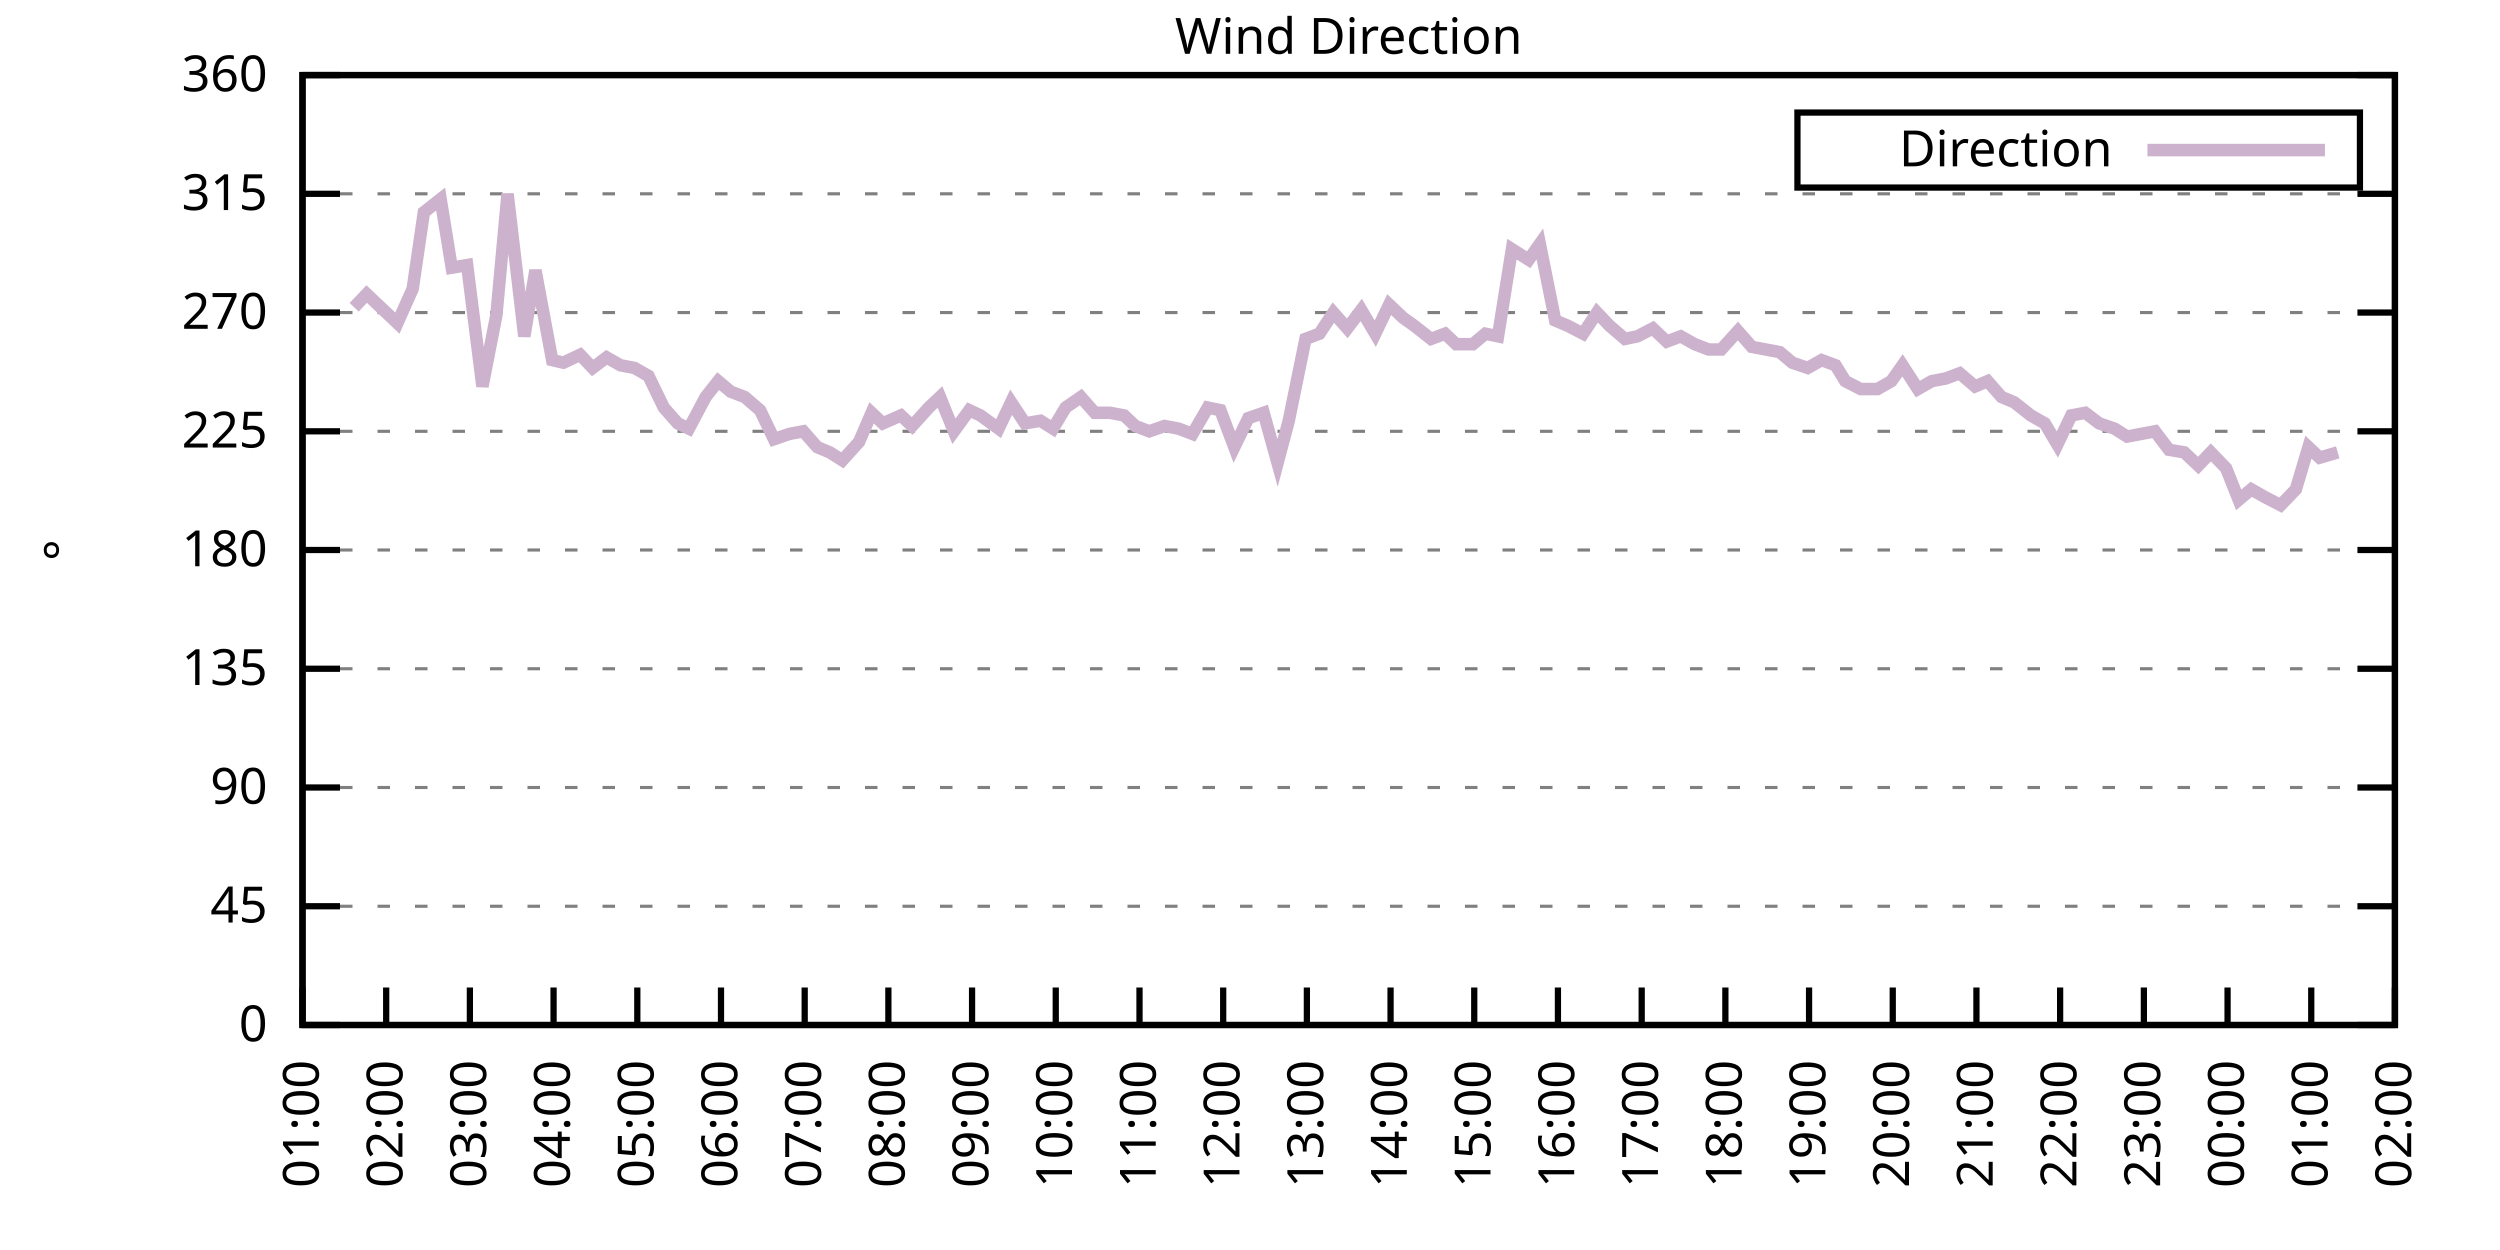
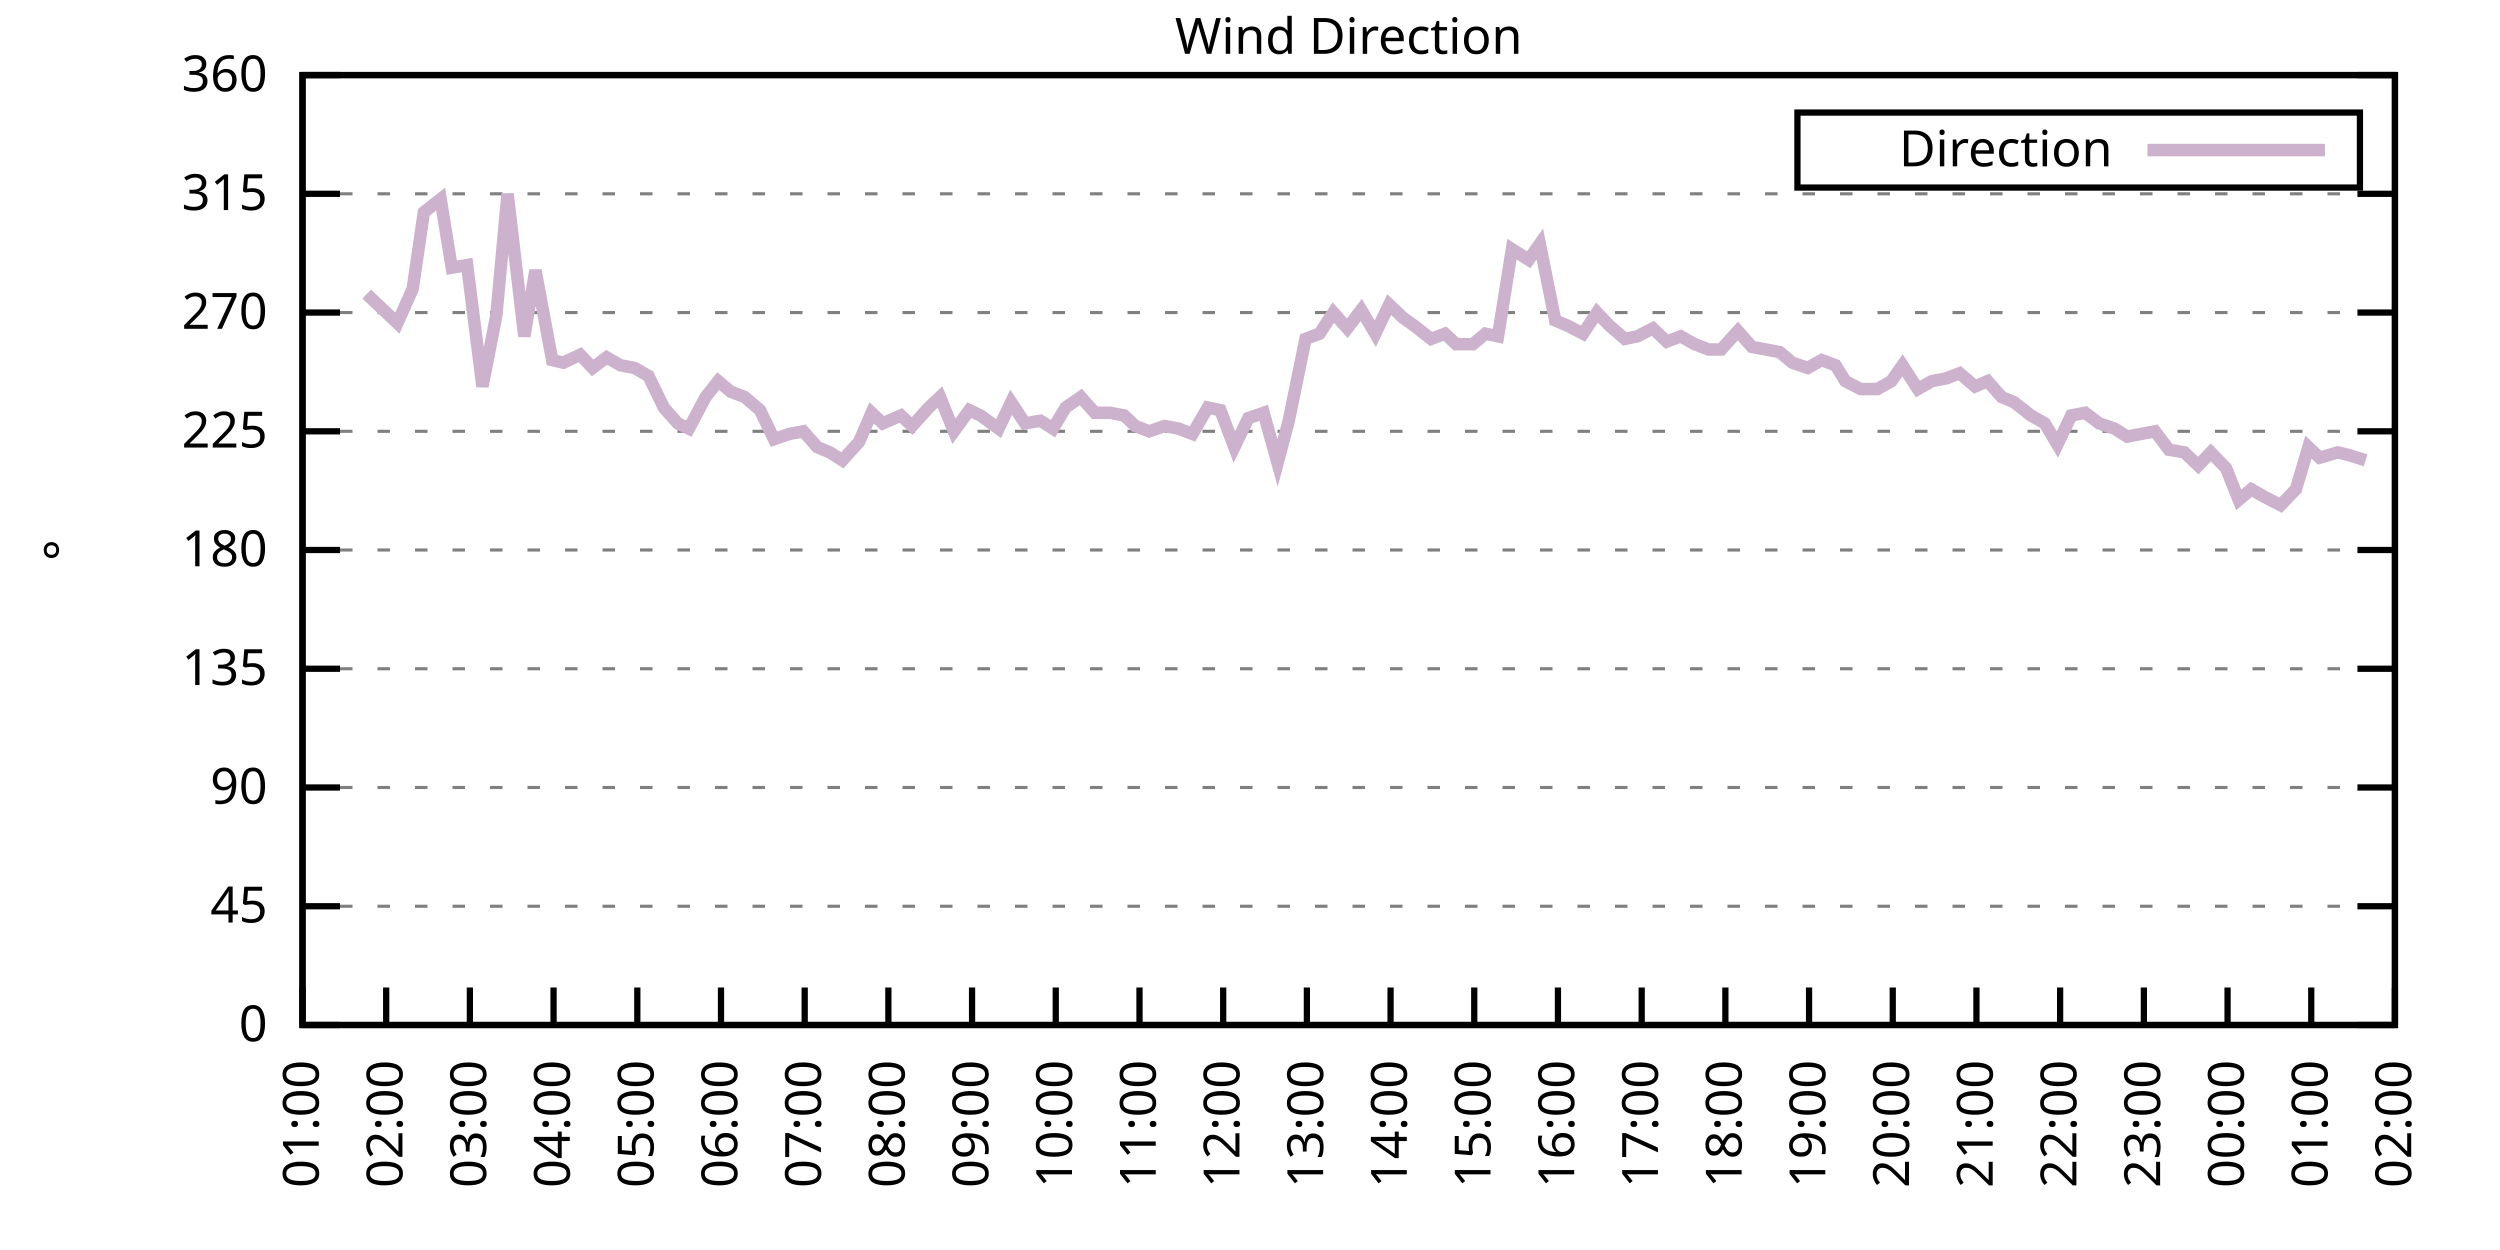
<svg xmlns="http://www.w3.org/2000/svg" xmlns:xlink="http://www.w3.org/1999/xlink" width="400" height="200" viewBox="0 0 400 200">
  <g id="gnuplot_canvas">
    <rect x="0" y="0" width="400" height="200" fill="none" />
    <defs>
      <circle id="gpDot" r="0.5" stroke-width="0.5" stroke="currentColor" />
      <path id="gpPt0" stroke-width="0.333" stroke="currentColor" d="M-1,0 h2 M0,-1 v2" />
      <path id="gpPt1" stroke-width="0.333" stroke="currentColor" d="M-1,-1 L1,1 M1,-1 L-1,1" />
      <path id="gpPt2" stroke-width="0.333" stroke="currentColor" d="M-1,0 L1,0 M0,-1 L0,1 M-1,-1 L1,1 M-1,1 L1,-1" />
      <rect id="gpPt3" stroke-width="0.333" stroke="currentColor" x="-1" y="-1" width="2" height="2" />
      <rect id="gpPt4" stroke-width="0.333" stroke="currentColor" fill="currentColor" x="-1" y="-1" width="2" height="2" />
      <circle id="gpPt5" stroke-width="0.333" stroke="currentColor" cx="0" cy="0" r="1" />
      <use xlink:href="#gpPt5" id="gpPt6" fill="currentColor" stroke="none" />
      <path id="gpPt7" stroke-width="0.333" stroke="currentColor" d="M0,-1.33 L-1.33,0.67 L1.33,0.67 z" />
      <use xlink:href="#gpPt7" id="gpPt8" fill="currentColor" stroke="none" />
      <use xlink:href="#gpPt7" id="gpPt9" stroke="currentColor" transform="rotate(180)" />
      <use xlink:href="#gpPt9" id="gpPt10" fill="currentColor" stroke="none" />
      <use xlink:href="#gpPt3" id="gpPt11" stroke="currentColor" transform="rotate(45)" />
      <use xlink:href="#gpPt11" id="gpPt12" fill="currentColor" stroke="none" />
      <path id="gpPt13" stroke-width="0.333" stroke="currentColor" d="M0,1.330 L1.265,0.411 L0.782,-1.067 L-0.782,-1.076 L-1.265,0.411 z" />
      <use xlink:href="#gpPt13" id="gpPt14" fill="currentColor" stroke="none" />
      <filter id="textbox" filterUnits="objectBoundingBox" x="0" y="0" height="1" width="1">
        <feFlood flood-color="white" flood-opacity="1" result="bgnd" />
        <feComposite in="SourceGraphic" in2="bgnd" operator="atop" />
      </filter>
      <filter id="greybox" filterUnits="objectBoundingBox" x="0" y="0" height="1" width="1">
        <feFlood flood-color="lightgrey" flood-opacity="1" result="grey" />
        <feComposite in="SourceGraphic" in2="grey" operator="atop" />
      </filter>
    </defs>
    <g fill="none" color="white" stroke="currentColor" stroke-width="1.00" stroke-linecap="butt" stroke-linejoin="miter">
</g>
    <g fill="none" color="black" stroke="currentColor" stroke-width="1.00" stroke-linecap="butt" stroke-linejoin="miter">
      <g stroke="none" shape-rendering="crispEdges">
        <polygon fill="rgb(255, 255, 255)" points="48.40,164.00 383.18,164.00 383.18,12.02 48.40,12.02 " />
      </g>
    </g>
    <g fill="none" color="black" stroke="currentColor" stroke-width="1.00" stroke-linecap="butt" stroke-linejoin="miter">
</g>
    <g fill="none" color="black" stroke="black" stroke-width="0.50" stroke-linecap="butt" stroke-linejoin="miter">
</g>
    <g fill="none" color="gray" stroke="currentColor" stroke-width="0.50" stroke-linecap="butt" stroke-linejoin="miter">
      <path stroke="gray" stroke-dasharray="2,4" class="gridline" d="M48.40,164.00 L383.19,164.00  " />
    </g>
    <g fill="none" color="gray" stroke="gray" stroke-width="1.00" stroke-linecap="butt" stroke-linejoin="miter">
</g>
    <g fill="none" color="black" stroke="currentColor" stroke-width="1.00" stroke-linecap="butt" stroke-linejoin="miter">
      <path stroke="black" d="M48.40,164.00 L54.40,164.00 M383.19,164.00 L377.19,164.00  " />
      <g transform="translate(42.80,166.60)" stroke="none" fill="black" font-family="Sans" font-size="8.00" text-anchor="end">
        <text>
          <tspan font-family="Sans"> 0</tspan>
        </text>
      </g>
    </g>
    <g fill="none" color="black" stroke="currentColor" stroke-width="1.00" stroke-linecap="butt" stroke-linejoin="miter">
</g>
    <g fill="none" color="black" stroke="black" stroke-width="0.50" stroke-linecap="butt" stroke-linejoin="miter">
</g>
    <g fill="none" color="gray" stroke="currentColor" stroke-width="0.50" stroke-linecap="butt" stroke-linejoin="miter">
      <path stroke="gray" stroke-dasharray="2,4" class="gridline" d="M48.40,145.00 L383.19,145.00  " />
    </g>
    <g fill="none" color="gray" stroke="gray" stroke-width="1.00" stroke-linecap="butt" stroke-linejoin="miter">
</g>
    <g fill="none" color="black" stroke="currentColor" stroke-width="1.00" stroke-linecap="butt" stroke-linejoin="miter">
      <path stroke="black" d="M48.40,145.00 L54.40,145.00 M383.19,145.00 L377.19,145.00  " />
      <g transform="translate(42.80,147.60)" stroke="none" fill="black" font-family="Sans" font-size="8.00" text-anchor="end">
        <text>
          <tspan font-family="Sans"> 45</tspan>
        </text>
      </g>
    </g>
    <g fill="none" color="black" stroke="currentColor" stroke-width="1.00" stroke-linecap="butt" stroke-linejoin="miter">
</g>
    <g fill="none" color="black" stroke="black" stroke-width="0.50" stroke-linecap="butt" stroke-linejoin="miter">
</g>
    <g fill="none" color="gray" stroke="currentColor" stroke-width="0.50" stroke-linecap="butt" stroke-linejoin="miter">
      <path stroke="gray" stroke-dasharray="2,4" class="gridline" d="M48.40,126.00 L383.19,126.00  " />
    </g>
    <g fill="none" color="gray" stroke="gray" stroke-width="1.00" stroke-linecap="butt" stroke-linejoin="miter">
</g>
    <g fill="none" color="black" stroke="currentColor" stroke-width="1.00" stroke-linecap="butt" stroke-linejoin="miter">
      <path stroke="black" d="M48.40,126.00 L54.40,126.00 M383.19,126.00 L377.19,126.00  " />
      <g transform="translate(42.80,128.60)" stroke="none" fill="black" font-family="Sans" font-size="8.00" text-anchor="end">
        <text>
          <tspan font-family="Sans"> 90</tspan>
        </text>
      </g>
    </g>
    <g fill="none" color="black" stroke="currentColor" stroke-width="1.00" stroke-linecap="butt" stroke-linejoin="miter">
</g>
    <g fill="none" color="black" stroke="black" stroke-width="0.50" stroke-linecap="butt" stroke-linejoin="miter">
</g>
    <g fill="none" color="gray" stroke="currentColor" stroke-width="0.50" stroke-linecap="butt" stroke-linejoin="miter">
      <path stroke="gray" stroke-dasharray="2,4" class="gridline" d="M48.40,107.00 L383.19,107.00  " />
    </g>
    <g fill="none" color="gray" stroke="gray" stroke-width="1.00" stroke-linecap="butt" stroke-linejoin="miter">
</g>
    <g fill="none" color="black" stroke="currentColor" stroke-width="1.00" stroke-linecap="butt" stroke-linejoin="miter">
      <path stroke="black" d="M48.40,107.00 L54.40,107.00 M383.19,107.00 L377.19,107.00  " />
      <g transform="translate(42.80,109.60)" stroke="none" fill="black" font-family="Sans" font-size="8.00" text-anchor="end">
        <text>
          <tspan font-family="Sans"> 135</tspan>
        </text>
      </g>
    </g>
    <g fill="none" color="black" stroke="currentColor" stroke-width="1.00" stroke-linecap="butt" stroke-linejoin="miter">
</g>
    <g fill="none" color="black" stroke="black" stroke-width="0.50" stroke-linecap="butt" stroke-linejoin="miter">
</g>
    <g fill="none" color="gray" stroke="currentColor" stroke-width="0.50" stroke-linecap="butt" stroke-linejoin="miter">
      <path stroke="gray" stroke-dasharray="2,4" class="gridline" d="M48.40,88.00 L383.19,88.00  " />
    </g>
    <g fill="none" color="gray" stroke="gray" stroke-width="1.00" stroke-linecap="butt" stroke-linejoin="miter">
</g>
    <g fill="none" color="black" stroke="currentColor" stroke-width="1.00" stroke-linecap="butt" stroke-linejoin="miter">
      <path stroke="black" d="M48.40,88.00 L54.40,88.00 M383.19,88.00 L377.19,88.00  " />
      <g transform="translate(42.80,90.60)" stroke="none" fill="black" font-family="Sans" font-size="8.00" text-anchor="end">
        <text>
          <tspan font-family="Sans"> 180</tspan>
        </text>
      </g>
    </g>
    <g fill="none" color="black" stroke="currentColor" stroke-width="1.00" stroke-linecap="butt" stroke-linejoin="miter">
</g>
    <g fill="none" color="black" stroke="black" stroke-width="0.50" stroke-linecap="butt" stroke-linejoin="miter">
</g>
    <g fill="none" color="gray" stroke="currentColor" stroke-width="0.50" stroke-linecap="butt" stroke-linejoin="miter">
      <path stroke="gray" stroke-dasharray="2,4" class="gridline" d="M48.40,69.01 L383.19,69.01  " />
    </g>
    <g fill="none" color="gray" stroke="gray" stroke-width="1.00" stroke-linecap="butt" stroke-linejoin="miter">
</g>
    <g fill="none" color="black" stroke="currentColor" stroke-width="1.00" stroke-linecap="butt" stroke-linejoin="miter">
      <path stroke="black" d="M48.40,69.01 L54.40,69.01 M383.19,69.01 L377.19,69.01  " />
      <g transform="translate(42.80,71.61)" stroke="none" fill="black" font-family="Sans" font-size="8.00" text-anchor="end">
        <text>
          <tspan font-family="Sans"> 225</tspan>
        </text>
      </g>
    </g>
    <g fill="none" color="black" stroke="currentColor" stroke-width="1.00" stroke-linecap="butt" stroke-linejoin="miter">
</g>
    <g fill="none" color="black" stroke="black" stroke-width="0.50" stroke-linecap="butt" stroke-linejoin="miter">
</g>
    <g fill="none" color="gray" stroke="currentColor" stroke-width="0.50" stroke-linecap="butt" stroke-linejoin="miter">
      <path stroke="gray" stroke-dasharray="2,4" class="gridline" d="M48.40,50.01 L383.19,50.01  " />
    </g>
    <g fill="none" color="gray" stroke="gray" stroke-width="1.00" stroke-linecap="butt" stroke-linejoin="miter">
</g>
    <g fill="none" color="black" stroke="currentColor" stroke-width="1.00" stroke-linecap="butt" stroke-linejoin="miter">
      <path stroke="black" d="M48.40,50.01 L54.40,50.01 M383.19,50.01 L377.19,50.01  " />
      <g transform="translate(42.80,52.61)" stroke="none" fill="black" font-family="Sans" font-size="8.00" text-anchor="end">
        <text>
          <tspan font-family="Sans"> 270</tspan>
        </text>
      </g>
    </g>
    <g fill="none" color="black" stroke="currentColor" stroke-width="1.00" stroke-linecap="butt" stroke-linejoin="miter">
</g>
    <g fill="none" color="black" stroke="black" stroke-width="0.50" stroke-linecap="butt" stroke-linejoin="miter">
</g>
    <g fill="none" color="gray" stroke="currentColor" stroke-width="0.50" stroke-linecap="butt" stroke-linejoin="miter">
      <path stroke="gray" stroke-dasharray="2,4" class="gridline" d="M48.40,31.01 L383.19,31.01  " />
    </g>
    <g fill="none" color="gray" stroke="gray" stroke-width="1.00" stroke-linecap="butt" stroke-linejoin="miter">
</g>
    <g fill="none" color="black" stroke="currentColor" stroke-width="1.00" stroke-linecap="butt" stroke-linejoin="miter">
      <path stroke="black" d="M48.40,31.01 L54.40,31.01 M383.19,31.01 L377.19,31.01  " />
      <g transform="translate(42.80,33.61)" stroke="none" fill="black" font-family="Sans" font-size="8.00" text-anchor="end">
        <text>
          <tspan font-family="Sans"> 315</tspan>
        </text>
      </g>
    </g>
    <g fill="none" color="black" stroke="currentColor" stroke-width="1.00" stroke-linecap="butt" stroke-linejoin="miter">
</g>
    <g fill="none" color="black" stroke="black" stroke-width="0.50" stroke-linecap="butt" stroke-linejoin="miter">
</g>
    <g fill="none" color="gray" stroke="currentColor" stroke-width="0.50" stroke-linecap="butt" stroke-linejoin="miter">
      <path stroke="gray" stroke-dasharray="2,4" class="gridline" d="M48.40,12.01 L383.19,12.01  " />
    </g>
    <g fill="none" color="gray" stroke="gray" stroke-width="1.00" stroke-linecap="butt" stroke-linejoin="miter">
</g>
    <g fill="none" color="black" stroke="currentColor" stroke-width="1.00" stroke-linecap="butt" stroke-linejoin="miter">
      <path stroke="black" d="M48.40,12.01 L54.40,12.01 M383.19,12.01 L377.19,12.01  " />
      <g transform="translate(42.80,14.61)" stroke="none" fill="black" font-family="Sans" font-size="8.00" text-anchor="end">
        <text>
          <tspan font-family="Sans"> 360</tspan>
        </text>
      </g>
    </g>
    <g fill="none" color="black" stroke="currentColor" stroke-width="1.00" stroke-linecap="butt" stroke-linejoin="miter">
      <path stroke="black" d="M48.40,164.00 L48.40,158.00  " />
      <g transform="translate(51.00,169.60) rotate(270.00)" stroke="none" fill="black" font-family="Sans" font-size="8.00" text-anchor="end">
        <text>
          <tspan font-family="Sans">01:00</tspan>
        </text>
      </g>
    </g>
    <g fill="none" color="black" stroke="currentColor" stroke-width="1.00" stroke-linecap="butt" stroke-linejoin="miter">
      <path stroke="black" d="M61.79,164.00 L61.79,158.00  " />
      <g transform="translate(64.39,169.60) rotate(270.00)" stroke="none" fill="black" font-family="Sans" font-size="8.00" text-anchor="end">
        <text>
          <tspan font-family="Sans">02:00</tspan>
        </text>
      </g>
    </g>
    <g fill="none" color="black" stroke="currentColor" stroke-width="1.00" stroke-linecap="butt" stroke-linejoin="miter">
      <path stroke="black" d="M75.18,164.00 L75.18,158.00  " />
      <g transform="translate(77.78,169.60) rotate(270.00)" stroke="none" fill="black" font-family="Sans" font-size="8.00" text-anchor="end">
        <text>
          <tspan font-family="Sans">03:00</tspan>
        </text>
      </g>
    </g>
    <g fill="none" color="black" stroke="currentColor" stroke-width="1.00" stroke-linecap="butt" stroke-linejoin="miter">
      <path stroke="black" d="M88.57,164.00 L88.57,158.00  " />
      <g transform="translate(91.17,169.60) rotate(270.00)" stroke="none" fill="black" font-family="Sans" font-size="8.00" text-anchor="end">
        <text>
          <tspan font-family="Sans">04:00</tspan>
        </text>
      </g>
    </g>
    <g fill="none" color="black" stroke="currentColor" stroke-width="1.00" stroke-linecap="butt" stroke-linejoin="miter">
      <path stroke="black" d="M101.97,164.00 L101.97,158.00  " />
      <g transform="translate(104.57,169.60) rotate(270.00)" stroke="none" fill="black" font-family="Sans" font-size="8.00" text-anchor="end">
        <text>
          <tspan font-family="Sans">05:00</tspan>
        </text>
      </g>
    </g>
    <g fill="none" color="black" stroke="currentColor" stroke-width="1.00" stroke-linecap="butt" stroke-linejoin="miter">
      <path stroke="black" d="M115.36,164.00 L115.36,158.00  " />
      <g transform="translate(117.96,169.60) rotate(270.00)" stroke="none" fill="black" font-family="Sans" font-size="8.00" text-anchor="end">
        <text>
          <tspan font-family="Sans">06:00</tspan>
        </text>
      </g>
    </g>
    <g fill="none" color="black" stroke="currentColor" stroke-width="1.00" stroke-linecap="butt" stroke-linejoin="miter">
      <path stroke="black" d="M128.75,164.00 L128.75,158.00  " />
      <g transform="translate(131.35,169.60) rotate(270.00)" stroke="none" fill="black" font-family="Sans" font-size="8.00" text-anchor="end">
        <text>
          <tspan font-family="Sans">07:00</tspan>
        </text>
      </g>
    </g>
    <g fill="none" color="black" stroke="currentColor" stroke-width="1.00" stroke-linecap="butt" stroke-linejoin="miter">
      <path stroke="black" d="M142.14,164.00 L142.14,158.00  " />
      <g transform="translate(144.74,169.60) rotate(270.00)" stroke="none" fill="black" font-family="Sans" font-size="8.00" text-anchor="end">
        <text>
          <tspan font-family="Sans">08:00</tspan>
        </text>
      </g>
    </g>
    <g fill="none" color="black" stroke="currentColor" stroke-width="1.00" stroke-linecap="butt" stroke-linejoin="miter">
      <path stroke="black" d="M155.53,164.00 L155.53,158.00  " />
      <g transform="translate(158.13,169.60) rotate(270.00)" stroke="none" fill="black" font-family="Sans" font-size="8.00" text-anchor="end">
        <text>
          <tspan font-family="Sans">09:00</tspan>
        </text>
      </g>
    </g>
    <g fill="none" color="black" stroke="currentColor" stroke-width="1.00" stroke-linecap="butt" stroke-linejoin="miter">
      <path stroke="black" d="M168.92,164.00 L168.92,158.00  " />
      <g transform="translate(171.52,169.60) rotate(270.00)" stroke="none" fill="black" font-family="Sans" font-size="8.00" text-anchor="end">
        <text>
          <tspan font-family="Sans">10:00</tspan>
        </text>
      </g>
    </g>
    <g fill="none" color="black" stroke="currentColor" stroke-width="1.00" stroke-linecap="butt" stroke-linejoin="miter">
      <path stroke="black" d="M182.32,164.00 L182.32,158.00  " />
      <g transform="translate(184.92,169.60) rotate(270.00)" stroke="none" fill="black" font-family="Sans" font-size="8.00" text-anchor="end">
        <text>
          <tspan font-family="Sans">11:00</tspan>
        </text>
      </g>
    </g>
    <g fill="none" color="black" stroke="currentColor" stroke-width="1.00" stroke-linecap="butt" stroke-linejoin="miter">
      <path stroke="black" d="M195.71,164.00 L195.71,158.00  " />
      <g transform="translate(198.31,169.60) rotate(270.00)" stroke="none" fill="black" font-family="Sans" font-size="8.00" text-anchor="end">
        <text>
          <tspan font-family="Sans">12:00</tspan>
        </text>
      </g>
    </g>
    <g fill="none" color="black" stroke="currentColor" stroke-width="1.00" stroke-linecap="butt" stroke-linejoin="miter">
      <path stroke="black" d="M209.10,164.00 L209.10,158.00  " />
      <g transform="translate(211.70,169.60) rotate(270.00)" stroke="none" fill="black" font-family="Sans" font-size="8.00" text-anchor="end">
        <text>
          <tspan font-family="Sans">13:00</tspan>
        </text>
      </g>
    </g>
    <g fill="none" color="black" stroke="currentColor" stroke-width="1.00" stroke-linecap="butt" stroke-linejoin="miter">
      <path stroke="black" d="M222.49,164.00 L222.49,158.00  " />
      <g transform="translate(225.09,169.60) rotate(270.00)" stroke="none" fill="black" font-family="Sans" font-size="8.00" text-anchor="end">
        <text>
          <tspan font-family="Sans">14:00</tspan>
        </text>
      </g>
    </g>
    <g fill="none" color="black" stroke="currentColor" stroke-width="1.00" stroke-linecap="butt" stroke-linejoin="miter">
      <path stroke="black" d="M235.88,164.00 L235.88,158.00  " />
      <g transform="translate(238.48,169.60) rotate(270.00)" stroke="none" fill="black" font-family="Sans" font-size="8.00" text-anchor="end">
        <text>
          <tspan font-family="Sans">15:00</tspan>
        </text>
      </g>
    </g>
    <g fill="none" color="black" stroke="currentColor" stroke-width="1.00" stroke-linecap="butt" stroke-linejoin="miter">
      <path stroke="black" d="M249.27,164.00 L249.27,158.00  " />
      <g transform="translate(251.87,169.60) rotate(270.00)" stroke="none" fill="black" font-family="Sans" font-size="8.00" text-anchor="end">
        <text>
          <tspan font-family="Sans">16:00</tspan>
        </text>
      </g>
    </g>
    <g fill="none" color="black" stroke="currentColor" stroke-width="1.00" stroke-linecap="butt" stroke-linejoin="miter">
      <path stroke="black" d="M262.67,164.00 L262.67,158.00  " />
      <g transform="translate(265.27,169.60) rotate(270.00)" stroke="none" fill="black" font-family="Sans" font-size="8.00" text-anchor="end">
        <text>
          <tspan font-family="Sans">17:00</tspan>
        </text>
      </g>
    </g>
    <g fill="none" color="black" stroke="currentColor" stroke-width="1.00" stroke-linecap="butt" stroke-linejoin="miter">
      <path stroke="black" d="M276.06,164.00 L276.06,158.00  " />
      <g transform="translate(278.66,169.60) rotate(270.00)" stroke="none" fill="black" font-family="Sans" font-size="8.00" text-anchor="end">
        <text>
          <tspan font-family="Sans">18:00</tspan>
        </text>
      </g>
    </g>
    <g fill="none" color="black" stroke="currentColor" stroke-width="1.00" stroke-linecap="butt" stroke-linejoin="miter">
      <path stroke="black" d="M289.45,164.00 L289.45,158.00  " />
      <g transform="translate(292.05,169.60) rotate(270.00)" stroke="none" fill="black" font-family="Sans" font-size="8.00" text-anchor="end">
        <text>
          <tspan font-family="Sans">19:00</tspan>
        </text>
      </g>
    </g>
    <g fill="none" color="black" stroke="currentColor" stroke-width="1.00" stroke-linecap="butt" stroke-linejoin="miter">
      <path stroke="black" d="M302.84,164.00 L302.84,158.00  " />
      <g transform="translate(305.44,169.60) rotate(270.00)" stroke="none" fill="black" font-family="Sans" font-size="8.00" text-anchor="end">
        <text>
          <tspan font-family="Sans">20:00</tspan>
        </text>
      </g>
    </g>
    <g fill="none" color="black" stroke="currentColor" stroke-width="1.00" stroke-linecap="butt" stroke-linejoin="miter">
      <path stroke="black" d="M316.23,164.00 L316.23,158.00  " />
      <g transform="translate(318.83,169.60) rotate(270.00)" stroke="none" fill="black" font-family="Sans" font-size="8.00" text-anchor="end">
        <text>
          <tspan font-family="Sans">21:00</tspan>
        </text>
      </g>
    </g>
    <g fill="none" color="black" stroke="currentColor" stroke-width="1.00" stroke-linecap="butt" stroke-linejoin="miter">
      <path stroke="black" d="M329.62,164.00 L329.62,158.00  " />
      <g transform="translate(332.22,169.60) rotate(270.00)" stroke="none" fill="black" font-family="Sans" font-size="8.00" text-anchor="end">
        <text>
          <tspan font-family="Sans">22:00</tspan>
        </text>
      </g>
    </g>
    <g fill="none" color="black" stroke="currentColor" stroke-width="1.00" stroke-linecap="butt" stroke-linejoin="miter">
      <path stroke="black" d="M343.02,164.00 L343.02,158.00  " />
      <g transform="translate(345.62,169.60) rotate(270.00)" stroke="none" fill="black" font-family="Sans" font-size="8.00" text-anchor="end">
        <text>
          <tspan font-family="Sans">23:00</tspan>
        </text>
      </g>
    </g>
    <g fill="none" color="black" stroke="currentColor" stroke-width="1.00" stroke-linecap="butt" stroke-linejoin="miter">
      <path stroke="black" d="M356.41,164.00 L356.41,158.00  " />
      <g transform="translate(359.01,169.60) rotate(270.00)" stroke="none" fill="black" font-family="Sans" font-size="8.00" text-anchor="end">
        <text>
          <tspan font-family="Sans">00:00</tspan>
        </text>
      </g>
    </g>
    <g fill="none" color="black" stroke="currentColor" stroke-width="1.00" stroke-linecap="butt" stroke-linejoin="miter">
      <path stroke="black" d="M369.80,164.00 L369.80,158.00  " />
      <g transform="translate(372.40,169.60) rotate(270.00)" stroke="none" fill="black" font-family="Sans" font-size="8.00" text-anchor="end">
        <text>
          <tspan font-family="Sans">01:00</tspan>
        </text>
      </g>
    </g>
    <g fill="none" color="black" stroke="currentColor" stroke-width="1.00" stroke-linecap="butt" stroke-linejoin="miter">
      <path stroke="black" d="M383.19,164.00 L383.19,158.00  " />
      <g transform="translate(385.79,169.60) rotate(270.00)" stroke="none" fill="black" font-family="Sans" font-size="8.00" text-anchor="end">
        <text>
          <tspan font-family="Sans">02:00</tspan>
        </text>
      </g>
    </g>
    <g fill="none" color="black" stroke="currentColor" stroke-width="1.00" stroke-linecap="butt" stroke-linejoin="miter">
</g>
    <g fill="none" color="black" stroke="currentColor" stroke-width="1.00" stroke-linecap="butt" stroke-linejoin="miter">
      <path stroke="black" d="M48.40,12.01 L48.40,164.00 L383.19,164.00 L383.19,12.01 L48.40,12.01 Z  " />
    </g>
    <g fill="none" color="black" stroke="currentColor" stroke-width="1.00" stroke-linecap="butt" stroke-linejoin="miter">
</g>
    <g fill="none" color="black" stroke="currentColor" stroke-width="1.00" stroke-linecap="butt" stroke-linejoin="miter">
      <path stroke="black" d="M287.59,30.01 L287.59,18.01 L377.59,18.01 L377.59,30.01 L287.59,30.01 Z  " />
    </g>
    <g id="Wind_direction_plot_1">
      <g fill="none" color="white" stroke="black" stroke-width="2.00" stroke-linecap="butt" stroke-linejoin="miter">
</g>
      <g fill="none" color="black" stroke="currentColor" stroke-width="2.00" stroke-linecap="butt" stroke-linejoin="miter">
        <g transform="translate(337.99,26.61)" stroke="none" fill="black" font-family="Sans" font-size="8.00" text-anchor="end">
          <text>
            <tspan font-family="Sans">Direction</tspan>
          </text>
        </g>
      </g>
      <g fill="none" color="black" stroke="currentColor" stroke-width="2.00" stroke-linecap="butt" stroke-linejoin="miter">
-         <path stroke="rgb(204, 178, 204)" d="M343.59,24.01 L371.99,24.01 M56.66,49.16 L58.67,47.05 L60.90,49.16 L63.58,51.70 L66.03,46.21 L67.82,33.96   L70.50,31.85 L72.28,42.83 L74.74,42.41 L77.19,61.83 L79.42,50.43 L81.21,31.01 L83.89,53.81 L85.67,43.25   L88.35,57.61 L90.14,58.03 L92.82,56.76 L94.82,58.87 L97.06,57.18 L99.29,58.45 L101.52,58.87 L103.75,60.14   L106.21,65.21 L108.44,67.74 L110.22,68.58 L112.90,63.52 L114.91,60.98 L116.92,62.67 L119.15,63.52 L121.61,65.63   L123.84,70.27 L126.29,69.43 L128.53,69.01 L130.76,71.54 L132.77,72.38 L134.78,73.65 L137.45,70.70 L139.46,66.05   L141.25,67.74 L144.15,66.47 L145.94,68.16 L148.61,65.21 L150.40,63.52 L152.63,69.01 L155.09,65.63 L156.87,66.47   L159.77,68.58 L161.78,64.36 L164.01,67.74 L166.47,67.32 L168.48,68.58 L170.49,65.21 L172.94,63.52 L175.17,66.05   L177.63,66.05 L179.86,66.47 L181.65,68.16 L183.88,69.01 L186.33,68.16 L188.57,68.58 L190.80,69.43 L193.25,65.21   L195.26,65.63 L197.49,71.54 L199.73,66.90 L202.18,66.05 L204.41,74.07 L206.20,67.32 L208.88,54.23 L211.11,53.39   L213.34,50.01 L215.57,52.54 L217.80,49.59 L220.04,53.39 L222.27,48.74 L224.50,50.85 L226.29,52.12 L228.96,54.23   L231.20,53.39 L232.98,55.07 L235.66,55.07 L237.67,53.39 L239.68,53.81 L241.91,39.87 L244.59,41.56 L246.37,39.03   L248.83,51.27 L250.84,52.12 L253.29,53.39 L255.52,50.01 L257.53,52.12 L259.99,54.23 L262.00,53.81 L264.45,52.54   L266.68,54.65 L268.92,53.81 L271.15,55.07 L273.38,55.92 L275.39,55.92 L278.07,52.96 L280.30,55.50 L282.53,55.92   L284.76,56.34 L286.77,58.03 L289.23,58.87 L291.46,57.61 L293.69,58.45 L295.25,60.98 L297.71,62.25 L300.39,62.25   L302.62,60.98 L304.40,58.45 L306.86,62.25 L309.09,60.98 L311.32,60.56 L313.55,59.72 L316.01,61.83 L318.02,60.98   L320.25,63.52 L322.26,64.36 L324.94,66.47 L327.17,67.74 L329.18,71.12 L331.41,66.47 L333.64,66.05 L335.87,67.74   L338.33,68.58 L340.34,69.85 L342.57,69.43 L344.80,69.01 L347.03,71.96 L349.49,72.38 L351.72,74.49 L353.73,72.38   L356.18,74.92 L358.19,79.98 L360.20,78.29 L362.43,79.56 L364.89,80.83 L367.34,78.29 L369.35,71.54 L371.14,73.23   L374.04,72.38  " />
+         <path stroke="rgb(204, 178, 204)" d="M343.59,24.01 L371.99,24.01 M58.67,47.05 L60.90,49.16 L63.58,51.70 L66.03,46.21 L67.82,33.96 L70.50,31.85   L72.28,42.83 L74.74,42.41 L77.19,61.83 L79.42,50.43 L81.21,31.01 L83.89,53.81 L85.67,43.25 L88.35,57.61   L90.14,58.03 L92.82,56.76 L94.82,58.87 L97.06,57.18 L99.29,58.45 L101.52,58.87 L103.75,60.14 L106.21,65.21   L108.44,67.74 L110.22,68.58 L112.90,63.52 L114.91,60.98 L116.92,62.67 L119.15,63.52 L121.61,65.63 L123.84,70.27   L126.29,69.43 L128.53,69.01 L130.76,71.54 L132.77,72.38 L134.78,73.65 L137.45,70.70 L139.46,66.05 L141.25,67.74   L144.15,66.47 L145.94,68.16 L148.61,65.21 L150.40,63.52 L152.63,69.01 L155.09,65.63 L156.87,66.47 L159.77,68.58   L161.78,64.36 L164.01,67.74 L166.47,67.32 L168.48,68.58 L170.49,65.21 L172.94,63.52 L175.17,66.05 L177.63,66.05   L179.86,66.47 L181.65,68.16 L183.88,69.01 L186.33,68.16 L188.57,68.58 L190.80,69.43 L193.25,65.21 L195.26,65.63   L197.49,71.54 L199.73,66.90 L202.18,66.05 L204.41,74.07 L206.20,67.32 L208.88,54.23 L211.11,53.39 L213.34,50.01   L215.57,52.54 L217.80,49.59 L220.04,53.39 L222.27,48.74 L224.50,50.85 L226.29,52.12 L228.96,54.23 L231.20,53.39   L232.98,55.07 L235.66,55.07 L237.67,53.39 L239.68,53.81 L241.91,39.87 L244.59,41.56 L246.37,39.03 L248.83,51.27   L250.84,52.12 L253.29,53.39 L255.52,50.01 L257.53,52.12 L259.99,54.23 L262.00,53.81 L264.45,52.54 L266.68,54.65   L268.92,53.81 L271.15,55.07 L273.38,55.92 L275.39,55.92 L278.07,52.96 L280.30,55.50 L282.53,55.92 L284.76,56.34   L286.77,58.03 L289.23,58.87 L291.46,57.61 L293.69,58.45 L295.25,60.98 L297.71,62.25 L300.39,62.25 L302.62,60.98   L304.40,58.45 L306.86,62.25 L309.09,60.98 L311.32,60.56 L313.55,59.72 L316.01,61.83 L318.02,60.98 L320.25,63.52   L322.26,64.36 L324.94,66.47 L327.17,67.74 L329.18,71.12 L331.41,66.47 L333.64,66.05 L335.87,67.74 L338.33,68.58   L340.34,69.85 L342.57,69.43 L344.80,69.01 L347.03,71.96 L349.49,72.38 L351.72,74.49 L353.73,72.38 L356.18,74.92   L358.19,79.98 L360.20,78.29 L362.43,79.56 L364.89,80.83 L367.34,78.29 L369.35,71.54 L371.14,73.23 L374.04,72.38   L375.82,72.81 L378.50,73.65  " />
      </g>
    </g>
    <g fill="none" color="black" stroke="currentColor" stroke-width="2.00" stroke-linecap="butt" stroke-linejoin="miter">
</g>
    <g fill="none" color="black" stroke="black" stroke-width="1.00" stroke-linecap="butt" stroke-linejoin="miter">
</g>
    <g fill="none" color="black" stroke="currentColor" stroke-width="1.00" stroke-linecap="butt" stroke-linejoin="miter">
      <path stroke="black" d="M48.40,12.01 L48.40,164.00 L383.19,164.00 L383.19,12.01 L48.40,12.01 Z  " />
      <g transform="translate(12.80,88.01) rotate(270.00)" stroke="none" fill="black" font-family="Sans" font-size="8.00" text-anchor="middle">
        <text>
          <tspan font-family="Sans">°</tspan>
        </text>
      </g>
    </g>
    <g fill="none" color="black" stroke="currentColor" stroke-width="1.00" stroke-linecap="butt" stroke-linejoin="miter">
</g>
    <g fill="none" color="black" stroke="currentColor" stroke-width="1.00" stroke-linecap="butt" stroke-linejoin="miter">
      <g transform="translate(215.79,8.61)" stroke="none" fill="black" font-family="Sans" font-size="8.00" text-anchor="middle">
        <text>
          <tspan font-family="Sans">Wind Direction</tspan>
        </text>
      </g>
    </g>
    <g fill="none" color="black" stroke="currentColor" stroke-width="1.00" stroke-linecap="butt" stroke-linejoin="miter">
</g>
  </g>
</svg>
